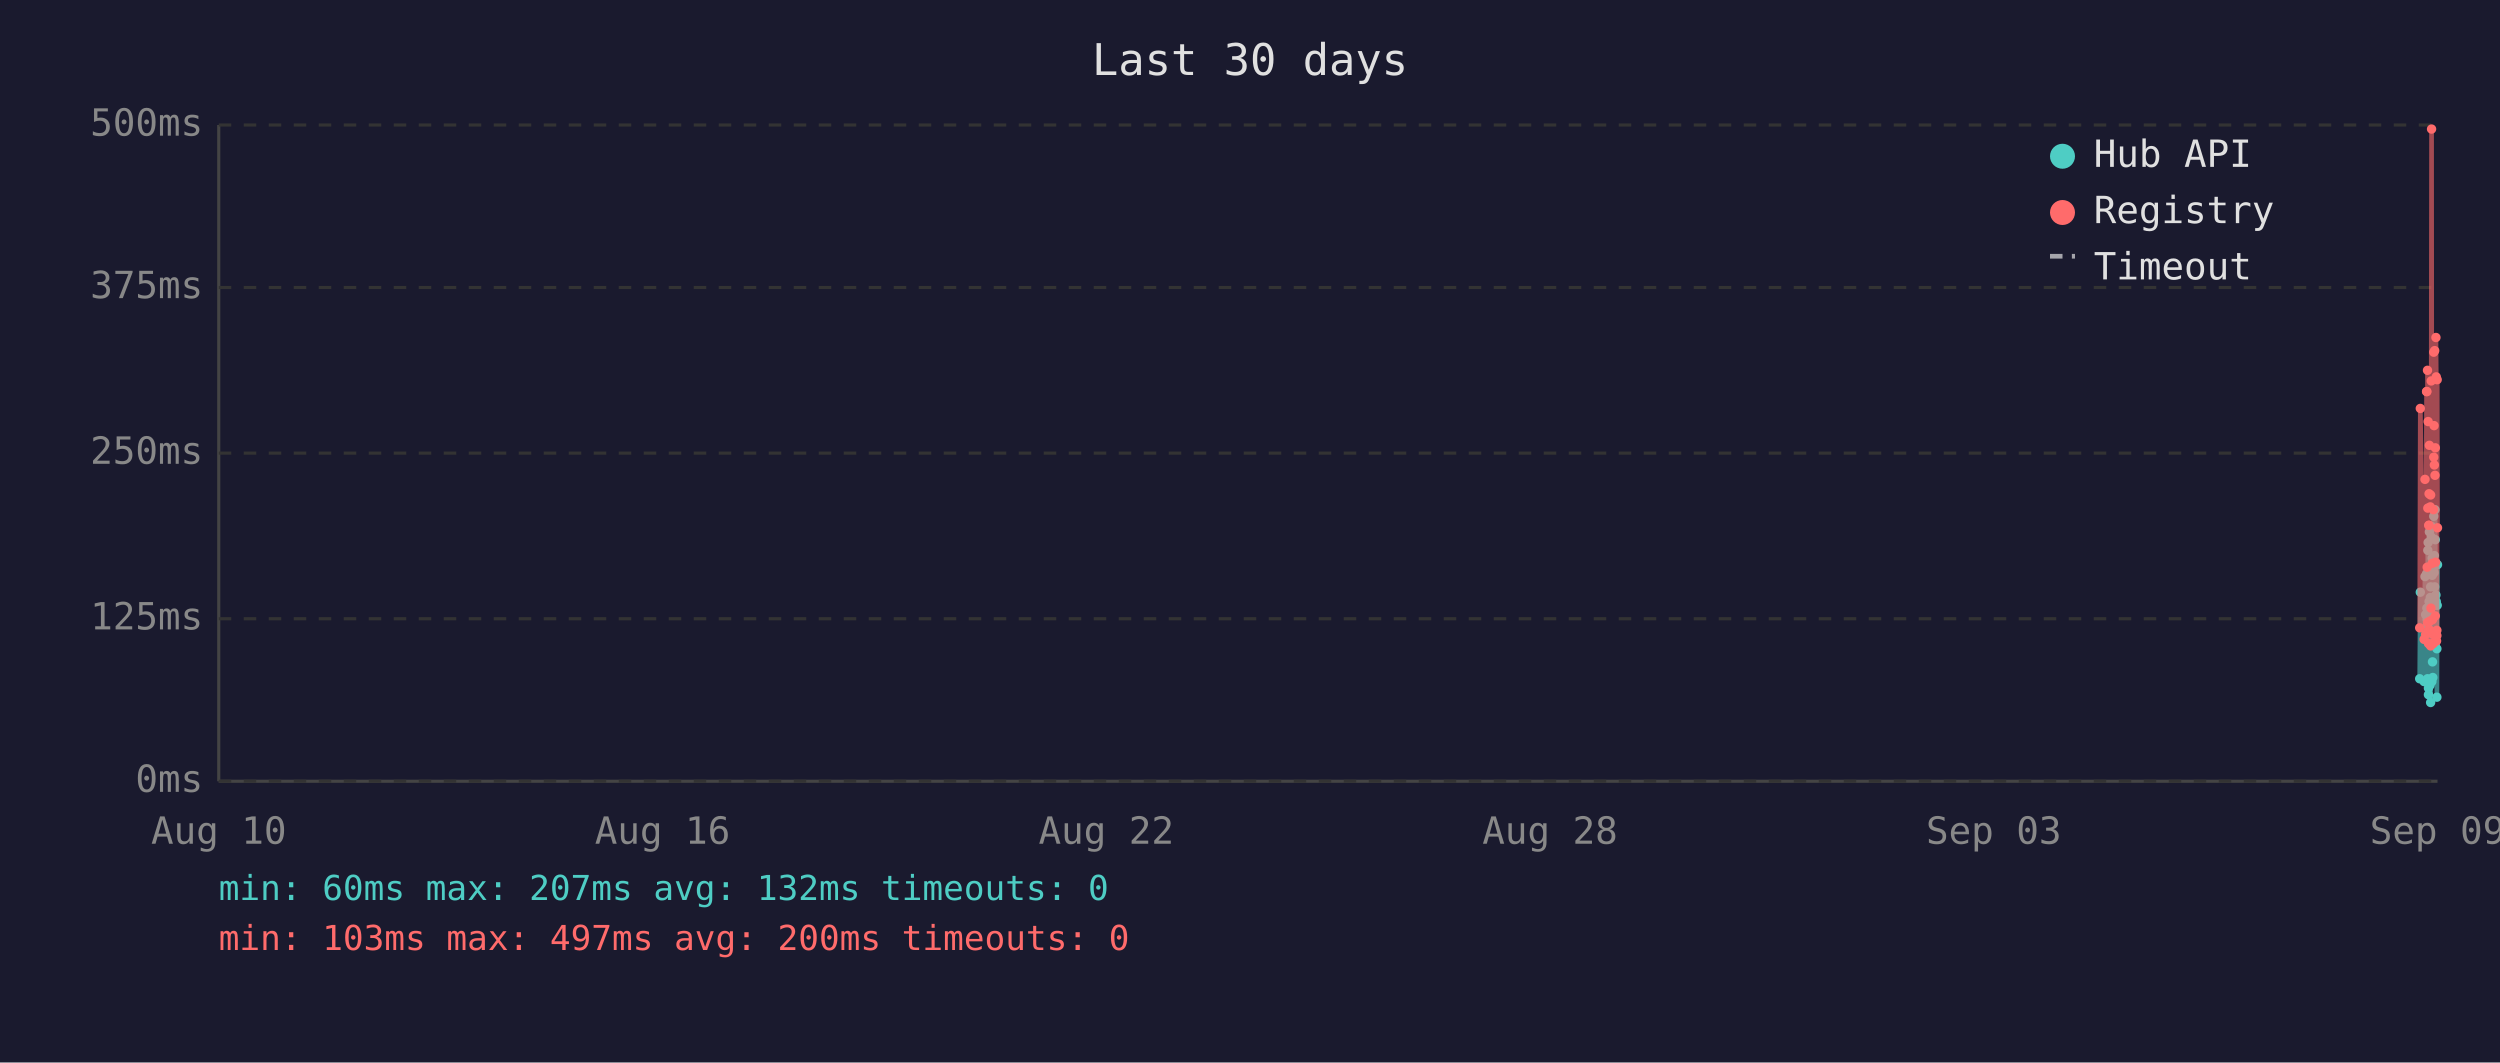
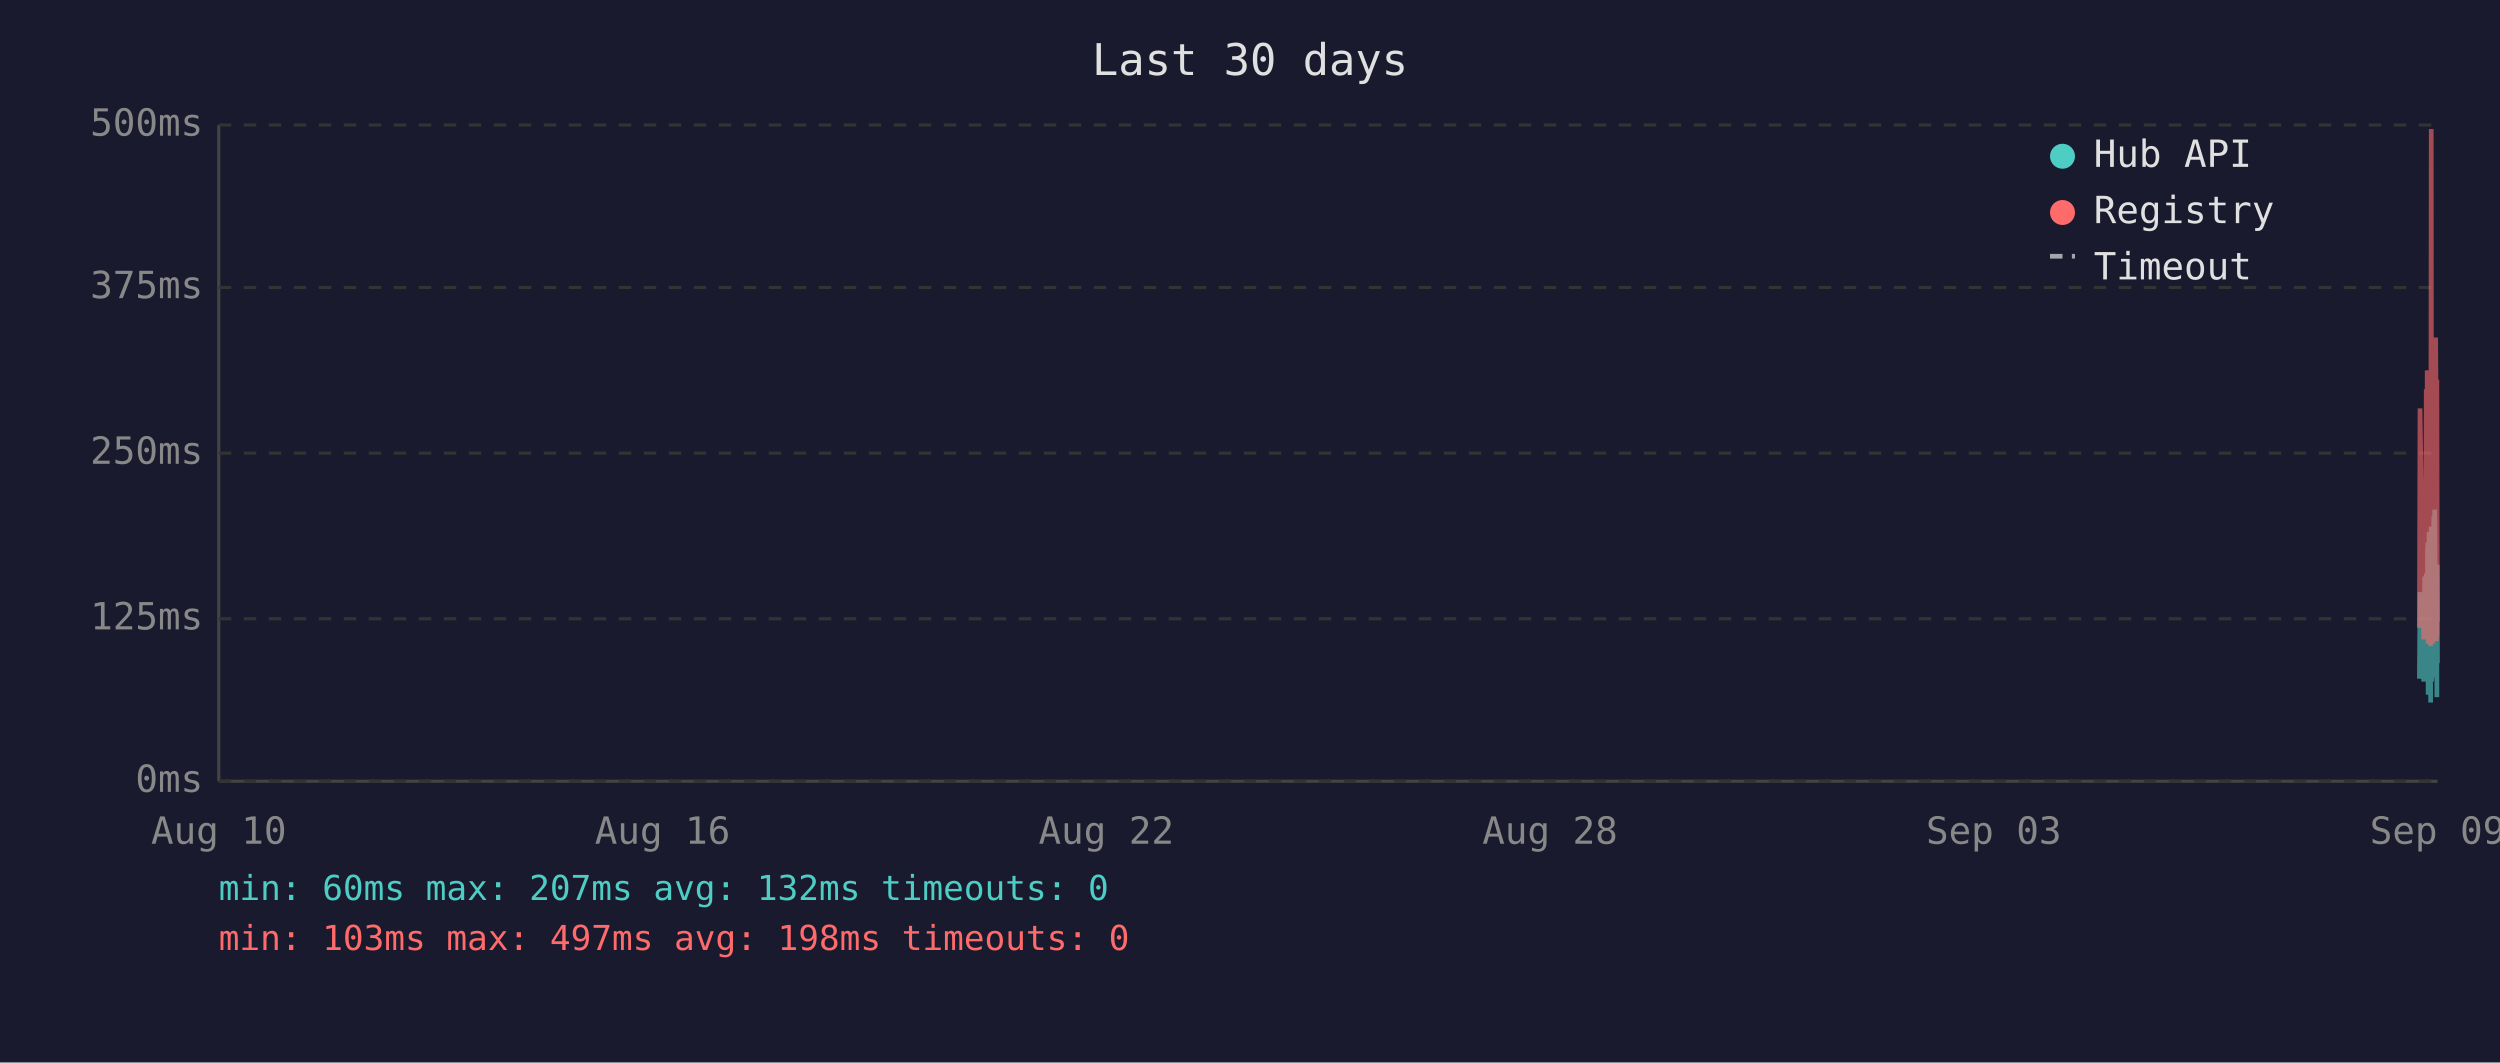
<svg xmlns="http://www.w3.org/2000/svg" viewBox="0 0 800 340" font-family="monospace" font-size="12">
  <rect width="800" height="340" fill="#1a1a2e" />
  <text x="400" y="24" fill="#e0e0e0" font-size="14" text-anchor="middle">Last 30 days</text>
  <line x1="70" y1="40" x2="70" y2="250" stroke="#444" stroke-width="1" />
  <line x1="70" y1="250" x2="780" y2="250" stroke="#444" stroke-width="1" />
  <line x1="70" y1="250" x2="780" y2="250" stroke="#333" stroke-width="1" stroke-dasharray="4" />
  <text x="65" y="250" fill="#888" text-anchor="end" dominant-baseline="middle">0ms</text>
  <line x1="70" y1="198" x2="780" y2="198" stroke="#333" stroke-width="1" stroke-dasharray="4" />
  <text x="65" y="198" fill="#888" text-anchor="end" dominant-baseline="middle">125ms</text>
  <line x1="70" y1="145" x2="780" y2="145" stroke="#333" stroke-width="1" stroke-dasharray="4" />
  <text x="65" y="145" fill="#888" text-anchor="end" dominant-baseline="middle">250ms</text>
  <line x1="70" y1="92" x2="780" y2="92" stroke="#333" stroke-width="1" stroke-dasharray="4" />
  <text x="65" y="92" fill="#888" text-anchor="end" dominant-baseline="middle">375ms</text>
  <line x1="70" y1="40" x2="780" y2="40" stroke="#333" stroke-width="1" stroke-dasharray="4" />
  <text x="65" y="40" fill="#888" text-anchor="end" dominant-baseline="middle">500ms</text>
  <text x="70" y="270" fill="#888" text-anchor="middle">Aug 10</text>
  <text x="212" y="270" fill="#888" text-anchor="middle">Aug 16</text>
  <text x="354" y="270" fill="#888" text-anchor="middle">Aug 22</text>
  <text x="496" y="270" fill="#888" text-anchor="middle">Aug 28</text>
  <text x="638" y="270" fill="#888" text-anchor="middle">Sep 03</text>
  <text x="780" y="270" fill="#888" text-anchor="middle">Sep 09</text>
-   <polyline points="774.3,217.2 774.5,189.5 775.7,218.1 776.0,184.5 776.2,196.7 776.5,183.6 776.6,194.6 776.7,198.3 776.8,200.0 776.8,217.2 776.9,176.1 777.0,173.6 777.1,222.3 777.1,220.2 777.2,197.5 777.3,192.5 777.3,194.6 777.4,170.2 777.5,196.7 777.6,219.3 777.7,191.2 777.8,187.8 777.8,224.8 777.9,196.2 778.0,171.9 778.1,168.5 778.2,218.1 778.3,184.1 778.3,178.6 778.4,211.8 778.5,216.8 778.6,191.2 778.6,192.5 778.7,191.2 778.8,181.5 778.8,165.2 778.9,183.2 779.0,177.8 779.1,187.8 779.2,163.1 779.3,172.7 779.3,206.7 779.4,202.1 779.5,190.4 779.6,192.5 779.7,193.7 779.8,207.6 779.8,223.1 779.9,193.7 780.0,180.7" fill="none" stroke="#4ecdc4" stroke-width="1.5" opacity="0.6" />
-   <circle cx="774.3" cy="217.2" r="1.5" fill="#4ecdc4" />
-   <circle cx="774.5" cy="189.5" r="1.5" fill="#4ecdc4" />
-   <circle cx="775.7" cy="218.1" r="1.5" fill="#4ecdc4" />
-   <circle cx="776.0" cy="184.5" r="1.5" fill="#4ecdc4" />
-   <circle cx="776.2" cy="196.7" r="1.5" fill="#4ecdc4" />
-   <circle cx="776.5" cy="183.6" r="1.5" fill="#4ecdc4" />
-   <circle cx="776.6" cy="194.6" r="1.5" fill="#4ecdc4" />
-   <circle cx="776.7" cy="198.3" r="1.5" fill="#4ecdc4" />
-   <circle cx="776.8" cy="200.0" r="1.5" fill="#4ecdc4" />
-   <circle cx="776.8" cy="217.2" r="1.5" fill="#4ecdc4" />
-   <circle cx="776.9" cy="176.1" r="1.5" fill="#4ecdc4" />
-   <circle cx="777.0" cy="173.6" r="1.5" fill="#4ecdc4" />
-   <circle cx="777.1" cy="222.3" r="1.5" fill="#4ecdc4" />
-   <circle cx="777.1" cy="220.2" r="1.5" fill="#4ecdc4" />
-   <circle cx="777.2" cy="197.5" r="1.5" fill="#4ecdc4" />
-   <circle cx="777.3" cy="192.5" r="1.5" fill="#4ecdc4" />
-   <circle cx="777.3" cy="194.6" r="1.5" fill="#4ecdc4" />
-   <circle cx="777.4" cy="170.2" r="1.5" fill="#4ecdc4" />
-   <circle cx="777.5" cy="196.7" r="1.5" fill="#4ecdc4" />
-   <circle cx="777.6" cy="219.3" r="1.5" fill="#4ecdc4" />
-   <circle cx="777.7" cy="191.2" r="1.5" fill="#4ecdc4" />
-   <circle cx="777.8" cy="187.8" r="1.5" fill="#4ecdc4" />
-   <circle cx="777.8" cy="224.8" r="1.5" fill="#4ecdc4" />
-   <circle cx="777.9" cy="196.2" r="1.5" fill="#4ecdc4" />
-   <circle cx="778.0" cy="171.9" r="1.5" fill="#4ecdc4" />
-   <circle cx="778.1" cy="168.5" r="1.5" fill="#4ecdc4" />
-   <circle cx="778.2" cy="218.1" r="1.5" fill="#4ecdc4" />
-   <circle cx="778.3" cy="184.1" r="1.5" fill="#4ecdc4" />
-   <circle cx="778.3" cy="178.6" r="1.5" fill="#4ecdc4" />
-   <circle cx="778.4" cy="211.8" r="1.5" fill="#4ecdc4" />
-   <circle cx="778.5" cy="216.8" r="1.5" fill="#4ecdc4" />
-   <circle cx="778.6" cy="191.2" r="1.5" fill="#4ecdc4" />
-   <circle cx="778.6" cy="192.5" r="1.5" fill="#4ecdc4" />
-   <circle cx="778.7" cy="191.2" r="1.5" fill="#4ecdc4" />
-   <circle cx="778.8" cy="181.5" r="1.5" fill="#4ecdc4" />
-   <circle cx="778.8" cy="165.2" r="1.5" fill="#4ecdc4" />
-   <circle cx="778.9" cy="183.2" r="1.5" fill="#4ecdc4" />
-   <circle cx="779.0" cy="177.8" r="1.5" fill="#4ecdc4" />
-   <circle cx="779.1" cy="187.8" r="1.5" fill="#4ecdc4" />
-   <circle cx="779.2" cy="163.1" r="1.5" fill="#4ecdc4" />
-   <circle cx="779.3" cy="172.7" r="1.5" fill="#4ecdc4" />
-   <circle cx="779.3" cy="206.7" r="1.5" fill="#4ecdc4" />
-   <circle cx="779.4" cy="202.1" r="1.5" fill="#4ecdc4" />
-   <circle cx="779.5" cy="190.4" r="1.5" fill="#4ecdc4" />
-   <circle cx="779.6" cy="192.5" r="1.5" fill="#4ecdc4" />
-   <circle cx="779.7" cy="193.7" r="1.5" fill="#4ecdc4" />
-   <circle cx="779.8" cy="207.6" r="1.5" fill="#4ecdc4" />
-   <circle cx="779.8" cy="223.1" r="1.5" fill="#4ecdc4" />
-   <circle cx="779.9" cy="193.7" r="1.5" fill="#4ecdc4" />
-   <circle cx="780.0" cy="180.7" r="1.5" fill="#4ecdc4" />
-   <polyline points="774.3,200.9 774.5,130.7 775.7,204.6 776.0,153.4 776.2,203.0 776.5,125.3 776.6,125.3 776.7,181.5 776.8,118.5 776.8,199.2 776.9,162.6 777.0,134.9 777.1,205.9 777.1,201.7 777.2,168.1 777.3,158.0 777.3,168.1 777.4,142.5 777.5,198.8 777.6,201.7 777.7,162.2 777.8,158.4 777.8,206.7 777.9,194.6 778.0,121.9 778.1,41.3 778.2,202.5 778.3,180.3 778.3,202.5 778.4,198.3 778.5,203.0 778.6,205.9 778.6,205.9 778.7,163.1 778.8,146.3 778.8,112.7 778.9,136.2 779.0,148.8 779.1,112.2 779.2,152.1 779.3,143.3 779.3,197.1 779.4,179.9 779.5,108.0 779.6,120.6 779.7,205.1 779.8,201.7 779.8,203.4 779.9,121.5 780.0,168.9" fill="none" stroke="#ff6b6b" stroke-width="1.5" opacity="0.6" />
-   <circle cx="774.3" cy="200.9" r="1.5" fill="#ff6b6b" />
-   <circle cx="774.5" cy="130.7" r="1.5" fill="#ff6b6b" />
-   <circle cx="775.7" cy="204.6" r="1.5" fill="#ff6b6b" />
-   <circle cx="776.0" cy="153.4" r="1.5" fill="#ff6b6b" />
-   <circle cx="776.2" cy="203.0" r="1.5" fill="#ff6b6b" />
-   <circle cx="776.5" cy="125.3" r="1.5" fill="#ff6b6b" />
-   <circle cx="776.6" cy="125.3" r="1.5" fill="#ff6b6b" />
-   <circle cx="776.7" cy="181.5" r="1.5" fill="#ff6b6b" />
-   <circle cx="776.8" cy="118.5" r="1.5" fill="#ff6b6b" />
-   <circle cx="776.8" cy="199.2" r="1.5" fill="#ff6b6b" />
-   <circle cx="776.9" cy="162.6" r="1.5" fill="#ff6b6b" />
-   <circle cx="777.0" cy="134.9" r="1.5" fill="#ff6b6b" />
-   <circle cx="777.1" cy="205.9" r="1.5" fill="#ff6b6b" />
-   <circle cx="777.1" cy="201.7" r="1.5" fill="#ff6b6b" />
-   <circle cx="777.2" cy="168.1" r="1.5" fill="#ff6b6b" />
-   <circle cx="777.3" cy="158.0" r="1.5" fill="#ff6b6b" />
-   <circle cx="777.3" cy="168.1" r="1.5" fill="#ff6b6b" />
-   <circle cx="777.4" cy="142.5" r="1.5" fill="#ff6b6b" />
-   <circle cx="777.5" cy="198.8" r="1.5" fill="#ff6b6b" />
-   <circle cx="777.6" cy="201.7" r="1.5" fill="#ff6b6b" />
-   <circle cx="777.7" cy="162.2" r="1.5" fill="#ff6b6b" />
-   <circle cx="777.8" cy="158.4" r="1.5" fill="#ff6b6b" />
-   <circle cx="777.8" cy="206.7" r="1.5" fill="#ff6b6b" />
-   <circle cx="777.9" cy="194.6" r="1.5" fill="#ff6b6b" />
-   <circle cx="778.0" cy="121.9" r="1.5" fill="#ff6b6b" />
-   <circle cx="778.1" cy="41.3" r="1.5" fill="#ff6b6b" />
-   <circle cx="778.2" cy="202.5" r="1.5" fill="#ff6b6b" />
-   <circle cx="778.3" cy="180.3" r="1.5" fill="#ff6b6b" />
-   <circle cx="778.3" cy="202.5" r="1.5" fill="#ff6b6b" />
-   <circle cx="778.4" cy="198.3" r="1.5" fill="#ff6b6b" />
-   <circle cx="778.5" cy="203.0" r="1.5" fill="#ff6b6b" />
-   <circle cx="778.6" cy="205.9" r="1.5" fill="#ff6b6b" />
-   <circle cx="778.6" cy="205.9" r="1.5" fill="#ff6b6b" />
-   <circle cx="778.7" cy="163.1" r="1.5" fill="#ff6b6b" />
-   <circle cx="778.8" cy="146.3" r="1.5" fill="#ff6b6b" />
-   <circle cx="778.8" cy="112.7" r="1.5" fill="#ff6b6b" />
-   <circle cx="778.9" cy="136.2" r="1.5" fill="#ff6b6b" />
-   <circle cx="779.0" cy="148.8" r="1.5" fill="#ff6b6b" />
-   <circle cx="779.1" cy="112.2" r="1.5" fill="#ff6b6b" />
-   <circle cx="779.2" cy="152.1" r="1.5" fill="#ff6b6b" />
-   <circle cx="779.3" cy="143.3" r="1.5" fill="#ff6b6b" />
-   <circle cx="779.3" cy="197.1" r="1.5" fill="#ff6b6b" />
-   <circle cx="779.4" cy="179.9" r="1.5" fill="#ff6b6b" />
-   <circle cx="779.5" cy="108.0" r="1.5" fill="#ff6b6b" />
-   <circle cx="779.6" cy="120.6" r="1.5" fill="#ff6b6b" />
-   <circle cx="779.7" cy="205.1" r="1.5" fill="#ff6b6b" />
-   <circle cx="779.8" cy="201.7" r="1.5" fill="#ff6b6b" />
-   <circle cx="779.8" cy="203.4" r="1.5" fill="#ff6b6b" />
-   <circle cx="779.9" cy="121.5" r="1.5" fill="#ff6b6b" />
-   <circle cx="780.0" cy="168.9" r="1.5" fill="#ff6b6b" />
+   <polyline points="774.2,217.2 774.4,189.5 775.6,218.1 775.9,184.5 776.1,196.7 776.4,183.6 776.5,194.6 776.6,198.3 776.7,200.0 776.8,217.2 776.8,176.1 776.9,173.6 777.0,222.3 777.0,220.2 777.1,197.5 777.2,192.5 777.3,194.6 777.3,170.2 777.4,196.7 777.5,219.3 777.6,191.2 777.7,187.8 777.8,224.8 777.8,196.2 777.9,171.9 778.0,168.5 778.1,218.1 778.2,184.1 778.3,178.6 778.3,211.8 778.4,216.8 778.5,191.2 778.5,192.5 778.6,191.2 778.7,181.5 778.8,165.2 778.8,183.2 778.9,177.8 779.0,187.8 779.1,163.1 779.2,172.7 779.3,206.7 779.3,202.1 779.4,190.4 779.5,192.5 779.6,193.7 779.7,207.6 779.8,223.1 779.8,193.7 779.9,180.7 780.0,212.2" fill="none" stroke="#4ecdc4" stroke-width="1.5" opacity="0.6" />
+   <polyline points="774.2,200.9 774.4,130.7 775.6,204.6 775.9,153.4 776.1,203.0 776.4,125.3 776.5,125.3 776.6,181.5 776.7,118.5 776.8,199.2 776.8,162.6 776.9,134.9 777.0,205.9 777.0,201.7 777.1,168.1 777.2,158.0 777.3,168.1 777.3,142.5 777.4,198.8 777.5,201.7 777.6,162.2 777.7,158.4 777.8,206.7 777.8,194.6 777.9,121.9 778.0,41.3 778.1,202.5 778.2,180.3 778.3,202.5 778.3,198.3 778.4,203.0 778.5,205.9 778.5,205.9 778.6,163.1 778.7,146.3 778.8,112.7 778.8,136.2 778.9,148.8 779.0,112.2 779.1,152.1 779.2,143.3 779.3,197.1 779.3,179.9 779.4,108.0 779.5,120.6 779.6,205.1 779.7,201.7 779.8,203.4 779.8,121.5 779.9,168.9 780.0,198.8" fill="none" stroke="#ff6b6b" stroke-width="1.5" opacity="0.6" />
  <circle cx="660" cy="50" r="4" fill="#4ecdc4" />
  <text x="670" y="50" fill="#e0e0e0" dominant-baseline="middle">Hub API</text>
  <circle cx="660" cy="68" r="4" fill="#ff6b6b" />
  <text x="670" y="68" fill="#e0e0e0" dominant-baseline="middle">Registry</text>
  <line x1="656" y1="82" x2="664" y2="82" stroke="#e0e0e0" stroke-width="1.5" stroke-dasharray="4,3" opacity="0.7" />
  <text x="670" y="86" fill="#e0e0e0" dominant-baseline="middle">Timeout</text>
  <text x="70" y="288" fill="#4ecdc4" font-size="11">min: 60ms  max: 207ms  avg: 132ms  timeouts: 0</text>
-   <text x="70" y="304" fill="#ff6b6b" font-size="11">min: 103ms  max: 497ms  avg: 200ms  timeouts: 0</text>
+   <text x="70" y="304" fill="#ff6b6b" font-size="11">min: 103ms  max: 497ms  avg: 198ms  timeouts: 0</text>
</svg>
